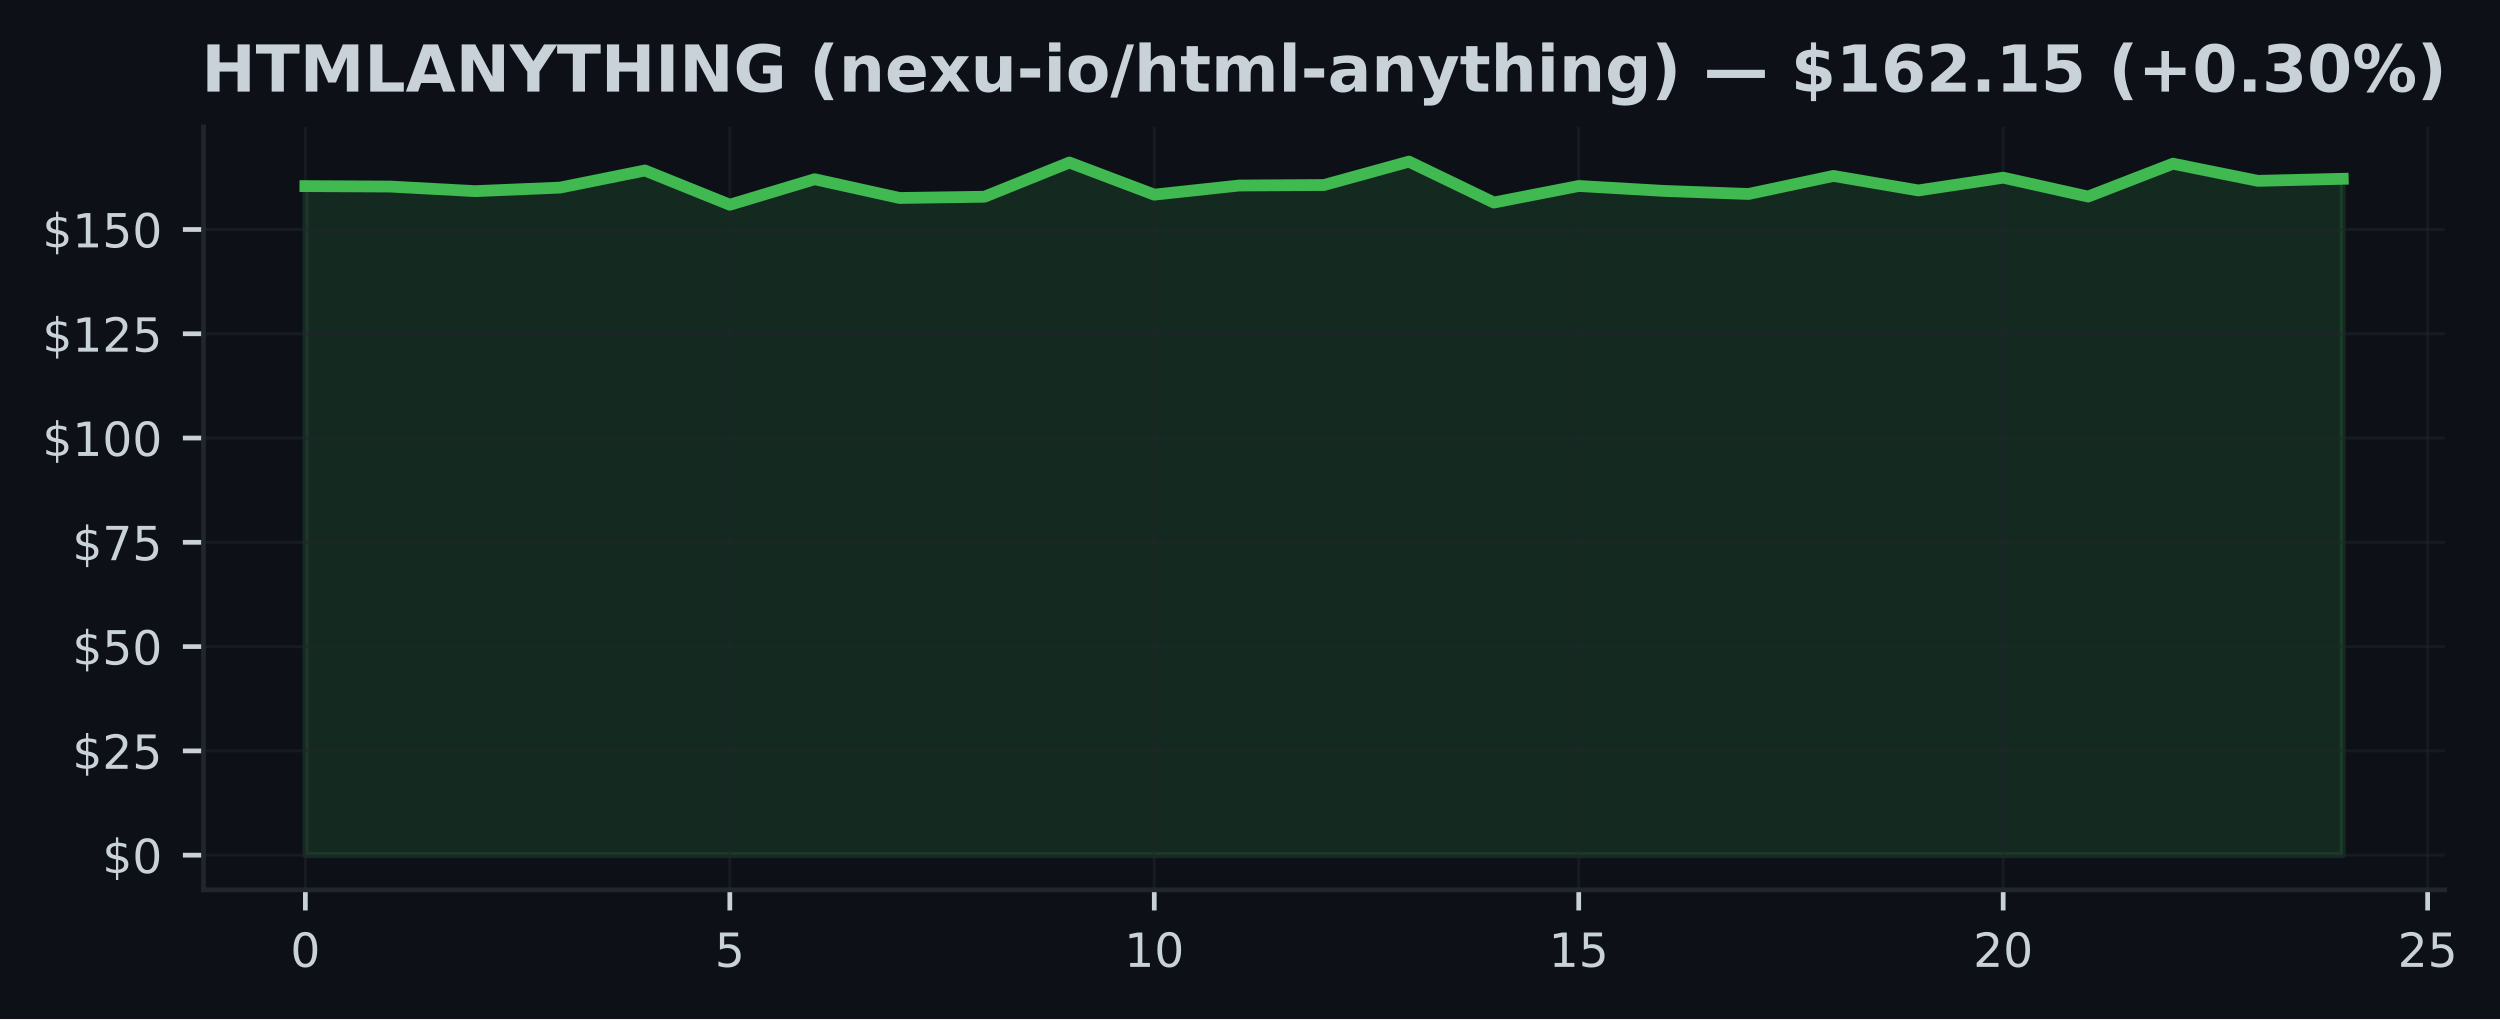
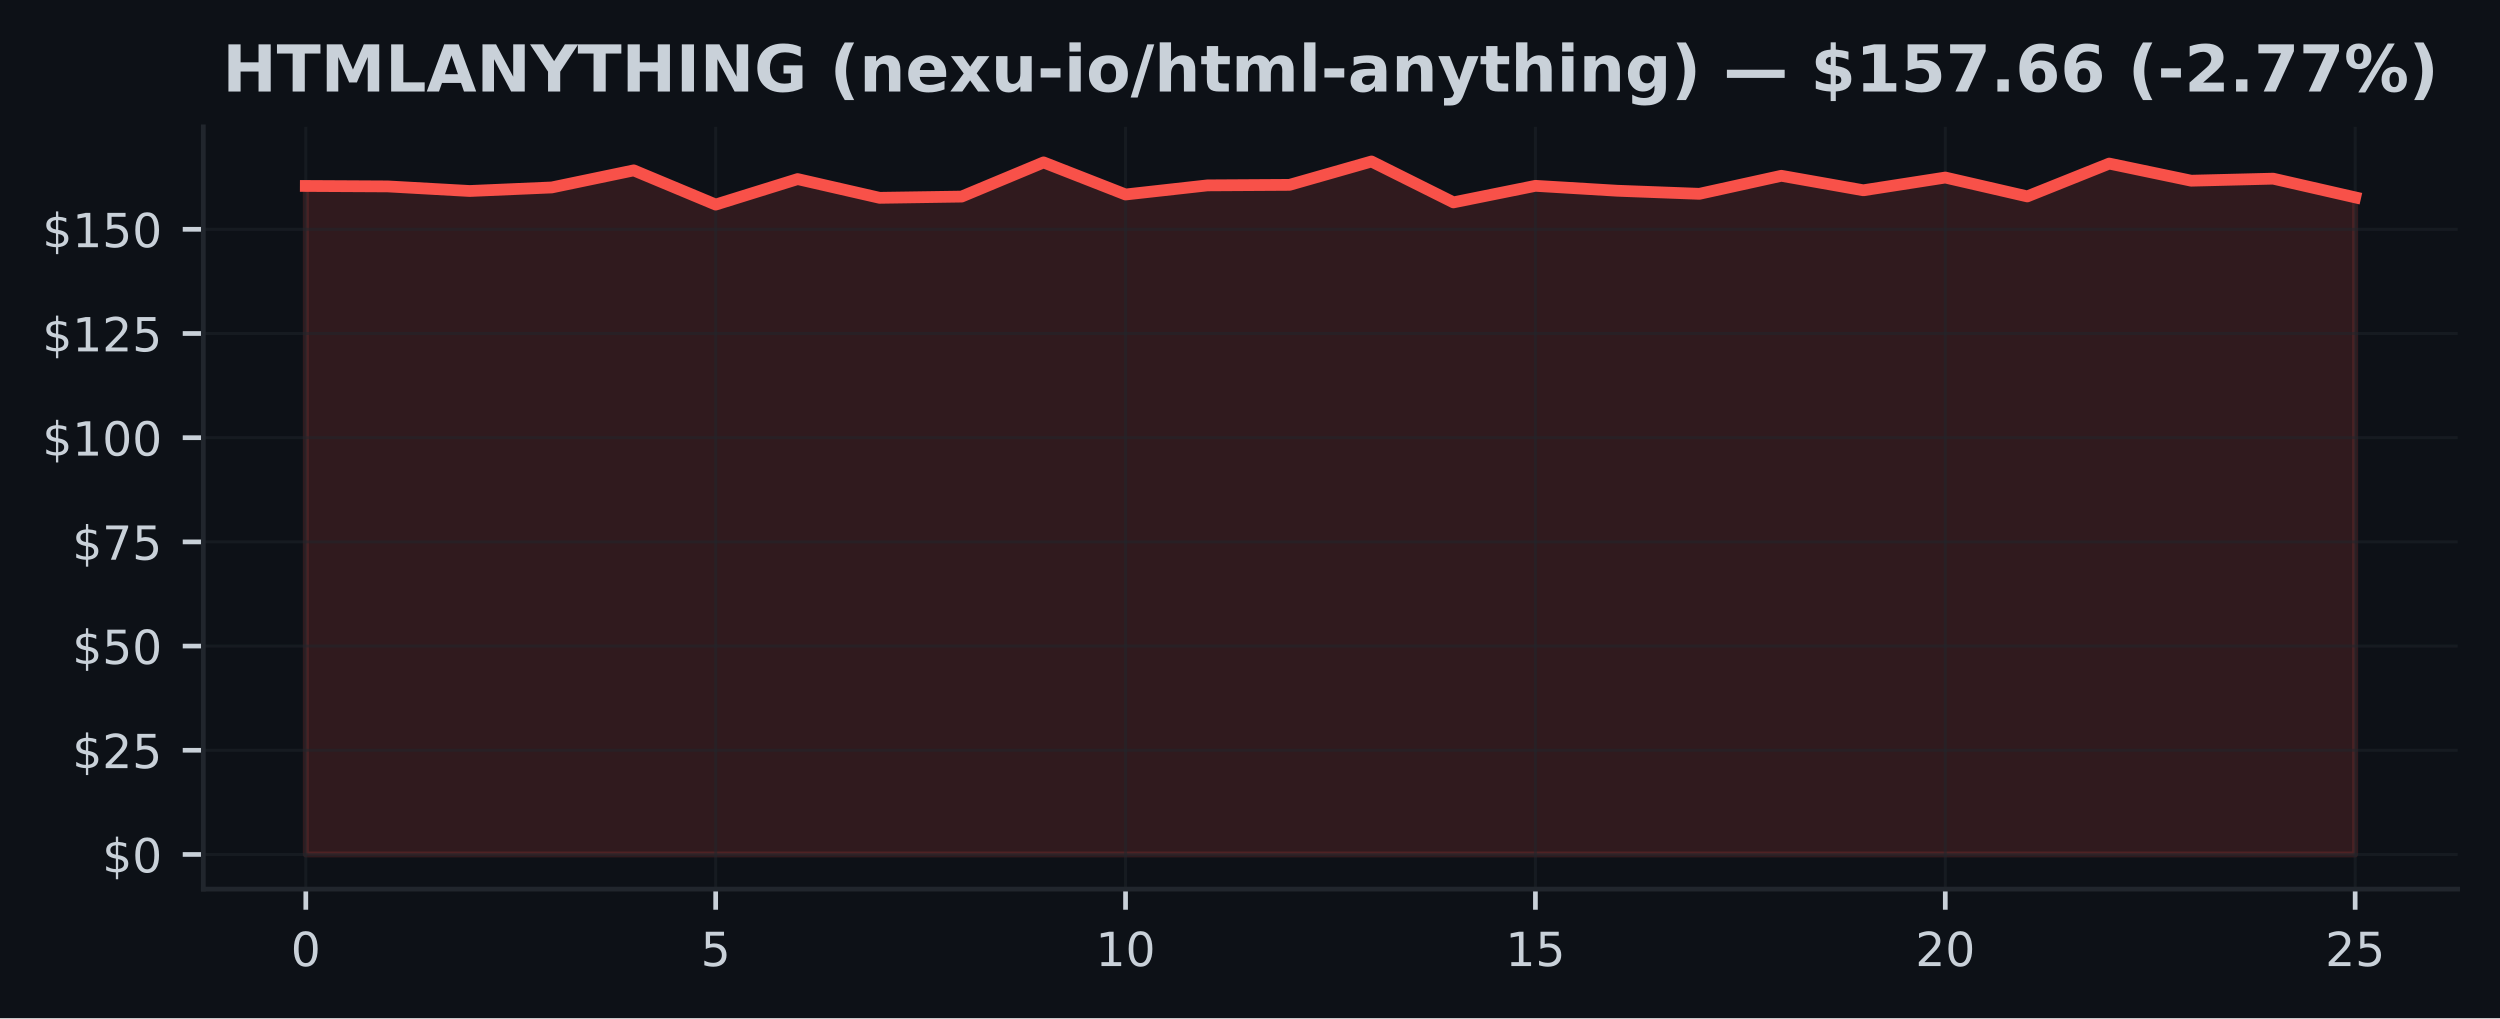
- <svg xmlns="http://www.w3.org/2000/svg" xmlns:xlink="http://www.w3.org/1999/xlink" width="424.568pt" height="173.061pt" viewBox="0 0 424.568 173.061" version="1.1">
+ <svg xmlns="http://www.w3.org/2000/svg" xmlns:xlink="http://www.w3.org/1999/xlink" width="424.91pt" height="173.061pt" viewBox="0 0 424.91 173.061" version="1.1">
  <defs>
    <style type="text/css">*{stroke-linejoin: round; stroke-linecap: butt}</style>
  </defs>
  <g id="figure_1">
    <g id="patch_1">
-       <path d="M 0 173.061  L 424.568 173.061  L 424.568 0  L 0 0  z " style="fill: #0d1117" />
+       <path d="M 0 173.061  L 424.91 173.061  L 424.91 0  L 0 0  z " style="fill: #0d1117" />
    </g>
    <g id="axes_1">
      <g id="patch_2">
-         <path d="M 34.56 151.118  L 415.161 151.118  L 415.161 21.558  L 34.56 21.558  z " style="fill: #0d1117" />
+         <path d="M 34.56 151.118  L 417.71 151.118  L 417.71 21.558  L 34.56 21.558  z " style="fill: #0d1117" />
      </g>
      <g id="FillBetweenPolyCollection_1">
        <defs>
-           <path id="mb3ce7f8aa2" d="M 51.86 -27.832  L 51.86 -141.455  L 66.277 -141.377  L 80.693 -140.598  L 95.11 -141.2  L 109.527 -144.105  L 123.944 -138.289  L 138.36 -142.624  L 152.777 -139.436  L 167.194 -139.649  L 181.611 -145.458  L 196.027 -140.003  L 210.444 -141.554  L 224.861 -141.639  L 239.277 -145.613  L 253.694 -138.664  L 268.111 -141.476  L 282.528 -140.641  L 296.944 -140.116  L 311.361 -143.184  L 325.778 -140.719  L 340.194 -142.886  L 354.611 -139.677  L 369.028 -145.259  L 383.445 -142.348  L 397.861 -142.695  L 397.861 -27.832  L 397.861 -27.832  L 383.445 -27.832  L 369.028 -27.832  L 354.611 -27.832  L 340.194 -27.832  L 325.778 -27.832  L 311.361 -27.832  L 296.944 -27.832  L 282.528 -27.832  L 268.111 -27.832  L 253.694 -27.832  L 239.277 -27.832  L 224.861 -27.832  L 210.444 -27.832  L 196.027 -27.832  L 181.611 -27.832  L 167.194 -27.832  L 152.777 -27.832  L 138.36 -27.832  L 123.944 -27.832  L 109.527 -27.832  L 95.11 -27.832  L 80.693 -27.832  L 66.277 -27.832  L 51.86 -27.832  z " style="stroke: #3fb950; stroke-opacity: 0.15" />
+           <path id="m42100cdff4" d="M 51.976 -27.832  L 51.976 -141.455  L 65.909 -141.377  L 79.841 -140.598  L 93.774 -141.2  L 107.707 -144.105  L 121.64 -138.289  L 135.572 -142.624  L 149.505 -139.436  L 163.438 -139.649  L 177.37 -145.458  L 191.303 -140.003  L 205.236 -141.554  L 219.169 -141.639  L 233.101 -145.613  L 247.034 -138.664  L 260.967 -141.476  L 274.9 -140.641  L 288.832 -140.116  L 302.765 -143.184  L 316.698 -140.719  L 330.63 -142.886  L 344.563 -139.677  L 358.496 -145.259  L 372.429 -142.348  L 386.361 -142.695  L 400.294 -139.514  L 400.294 -27.832  L 400.294 -27.832  L 386.361 -27.832  L 372.429 -27.832  L 358.496 -27.832  L 344.563 -27.832  L 330.63 -27.832  L 316.698 -27.832  L 302.765 -27.832  L 288.832 -27.832  L 274.9 -27.832  L 260.967 -27.832  L 247.034 -27.832  L 233.101 -27.832  L 219.169 -27.832  L 205.236 -27.832  L 191.303 -27.832  L 177.37 -27.832  L 163.438 -27.832  L 149.505 -27.832  L 135.572 -27.832  L 121.64 -27.832  L 107.707 -27.832  L 93.774 -27.832  L 79.841 -27.832  L 65.909 -27.832  L 51.976 -27.832  z " style="stroke: #f85149; stroke-opacity: 0.15" />
        </defs>
-         <g clip-path="url(#p62a046e82f)">
-           <use xlink:href="#mb3ce7f8aa2" x="0" y="173.061" style="fill: #3fb950; fill-opacity: 0.15; stroke: #3fb950; stroke-opacity: 0.15" />
+         <g clip-path="url(#p54bdb968b5)">
+           <use xlink:href="#m42100cdff4" x="0" y="173.061" style="fill: #f85149; fill-opacity: 0.15; stroke: #f85149; stroke-opacity: 0.15" />
        </g>
      </g>
      <g id="matplotlib.axis_1">
        <g id="xtick_1">
          <g id="line2d_1">
-             <path d="M 51.86 151.118  L 51.86 21.558  " clip-path="url(#p62a046e82f)" style="fill: none; stroke: #21262d; stroke-opacity: 0.5; stroke-width: 0.5; stroke-linecap: square" />
+             <path d="M 51.976 151.118  L 51.976 21.558  " clip-path="url(#p54bdb968b5)" style="fill: none; stroke: #21262d; stroke-opacity: 0.5; stroke-width: 0.5; stroke-linecap: square" />
          </g>
          <g id="line2d_2">
            <defs>
-               <path id="me52a693a7f" d="M 0 0  L 0 3.5  " style="stroke: #c9d1d9; stroke-width: 0.8" />
+               <path id="m7358eb112d" d="M 0 0  L 0 3.5  " style="stroke: #c9d1d9; stroke-width: 0.8" />
            </defs>
            <g>
-               <use xlink:href="#me52a693a7f" x="51.86" y="151.118" style="fill: #c9d1d9; stroke: #c9d1d9; stroke-width: 0.8" />
+               <use xlink:href="#m7358eb112d" x="51.976" y="151.118" style="fill: #c9d1d9; stroke: #c9d1d9; stroke-width: 0.8" />
            </g>
          </g>
          <g id="text_1">
-             <g style="fill: #c9d1d9" transform="translate(49.31506 164.197) scale(0.08 -0.08)">
+             <g style="fill: #c9d1d9" transform="translate(49.43091 164.197) scale(0.08 -0.08)">
              <defs>
                <path id="DejaVuSans-30" d="M 2034 4250  Q 1547 4250 1301 3770  Q 1056 3291 1056 2328  Q 1056 1369 1301 889  Q 1547 409 2034 409  Q 2525 409 2770 889  Q 3016 1369 3016 2328  Q 3016 3291 2770 3770  Q 2525 4250 2034 4250  z M 2034 4750  Q 2819 4750 3233 4129  Q 3647 3509 3647 2328  Q 3647 1150 3233 529  Q 2819 -91 2034 -91  Q 1250 -91 836 529  Q 422 1150 422 2328  Q 422 3509 836 4129  Q 1250 4750 2034 4750  z " transform="scale(0.015625)" />
              </defs>
              <use xlink:href="#DejaVuSans-30" />
            </g>
          </g>
        </g>
        <g id="xtick_2">
          <g id="line2d_3">
-             <path d="M 123.944 151.118  L 123.944 21.558  " clip-path="url(#p62a046e82f)" style="fill: none; stroke: #21262d; stroke-opacity: 0.5; stroke-width: 0.5; stroke-linecap: square" />
+             <path d="M 121.64 151.118  L 121.64 21.558  " clip-path="url(#p54bdb968b5)" style="fill: none; stroke: #21262d; stroke-opacity: 0.5; stroke-width: 0.5; stroke-linecap: square" />
          </g>
          <g id="line2d_4">
            <g>
-               <use xlink:href="#me52a693a7f" x="123.944" y="151.118" style="fill: #c9d1d9; stroke: #c9d1d9; stroke-width: 0.8" />
+               <use xlink:href="#m7358eb112d" x="121.64" y="151.118" style="fill: #c9d1d9; stroke: #c9d1d9; stroke-width: 0.8" />
            </g>
          </g>
          <g id="text_2">
-             <g style="fill: #c9d1d9" transform="translate(121.3987 164.197) scale(0.08 -0.08)">
+             <g style="fill: #c9d1d9" transform="translate(119.0945 164.197) scale(0.08 -0.08)">
              <defs>
                <path id="DejaVuSans-35" d="M 691 4666  L 3169 4666  L 3169 4134  L 1269 4134  L 1269 2991  Q 1406 3038 1543 3061  Q 1681 3084 1819 3084  Q 2600 3084 3056 2656  Q 3513 2228 3513 1497  Q 3513 744 3044 326  Q 2575 -91 1722 -91  Q 1428 -91 1123 -41  Q 819 9 494 109  L 494 744  Q 775 591 1075 516  Q 1375 441 1709 441  Q 2250 441 2565 725  Q 2881 1009 2881 1497  Q 2881 1984 2565 2268  Q 2250 2553 1709 2553  Q 1456 2553 1204 2497  Q 953 2441 691 2322  L 691 4666  z " transform="scale(0.015625)" />
              </defs>
              <use xlink:href="#DejaVuSans-35" />
            </g>
          </g>
        </g>
        <g id="xtick_3">
          <g id="line2d_5">
-             <path d="M 196.027 151.118  L 196.027 21.558  " clip-path="url(#p62a046e82f)" style="fill: none; stroke: #21262d; stroke-opacity: 0.5; stroke-width: 0.5; stroke-linecap: square" />
+             <path d="M 191.303 151.118  L 191.303 21.558  " clip-path="url(#p54bdb968b5)" style="fill: none; stroke: #21262d; stroke-opacity: 0.5; stroke-width: 0.5; stroke-linecap: square" />
          </g>
          <g id="line2d_6">
            <g>
-               <use xlink:href="#me52a693a7f" x="196.027" y="151.118" style="fill: #c9d1d9; stroke: #c9d1d9; stroke-width: 0.8" />
+               <use xlink:href="#m7358eb112d" x="191.303" y="151.118" style="fill: #c9d1d9; stroke: #c9d1d9; stroke-width: 0.8" />
            </g>
          </g>
          <g id="text_3">
-             <g style="fill: #c9d1d9" transform="translate(190.9372 164.197) scale(0.08 -0.08)">
+             <g style="fill: #c9d1d9" transform="translate(186.2132 164.197) scale(0.08 -0.08)">
              <defs>
                <path id="DejaVuSans-31" d="M 794 531  L 1825 531  L 1825 4091  L 703 3866  L 703 4441  L 1819 4666  L 2450 4666  L 2450 531  L 3481 531  L 3481 0  L 794 0  L 794 531  z " transform="scale(0.015625)" />
              </defs>
              <use xlink:href="#DejaVuSans-31" />
              <use xlink:href="#DejaVuSans-30" transform="translate(63.62305 0)" />
            </g>
          </g>
        </g>
        <g id="xtick_4">
          <g id="line2d_7">
-             <path d="M 268.111 151.118  L 268.111 21.558  " clip-path="url(#p62a046e82f)" style="fill: none; stroke: #21262d; stroke-opacity: 0.5; stroke-width: 0.5; stroke-linecap: square" />
+             <path d="M 260.967 151.118  L 260.967 21.558  " clip-path="url(#p54bdb968b5)" style="fill: none; stroke: #21262d; stroke-opacity: 0.5; stroke-width: 0.5; stroke-linecap: square" />
          </g>
          <g id="line2d_8">
            <g>
-               <use xlink:href="#me52a693a7f" x="268.111" y="151.118" style="fill: #c9d1d9; stroke: #c9d1d9; stroke-width: 0.8" />
+               <use xlink:href="#m7358eb112d" x="260.967" y="151.118" style="fill: #c9d1d9; stroke: #c9d1d9; stroke-width: 0.8" />
            </g>
          </g>
          <g id="text_4">
-             <g style="fill: #c9d1d9" transform="translate(263.0208 164.197) scale(0.08 -0.08)">
+             <g style="fill: #c9d1d9" transform="translate(255.8768 164.197) scale(0.08 -0.08)">
              <use xlink:href="#DejaVuSans-31" />
              <use xlink:href="#DejaVuSans-35" transform="translate(63.62305 0)" />
            </g>
          </g>
        </g>
        <g id="xtick_5">
          <g id="line2d_9">
-             <path d="M 340.194 151.118  L 340.194 21.558  " clip-path="url(#p62a046e82f)" style="fill: none; stroke: #21262d; stroke-opacity: 0.5; stroke-width: 0.5; stroke-linecap: square" />
+             <path d="M 330.63 151.118  L 330.63 21.558  " clip-path="url(#p54bdb968b5)" style="fill: none; stroke: #21262d; stroke-opacity: 0.5; stroke-width: 0.5; stroke-linecap: square" />
          </g>
          <g id="line2d_10">
            <g>
-               <use xlink:href="#me52a693a7f" x="340.194" y="151.118" style="fill: #c9d1d9; stroke: #c9d1d9; stroke-width: 0.8" />
+               <use xlink:href="#m7358eb112d" x="330.63" y="151.118" style="fill: #c9d1d9; stroke: #c9d1d9; stroke-width: 0.8" />
            </g>
          </g>
          <g id="text_5">
-             <g style="fill: #c9d1d9" transform="translate(335.1044 164.197) scale(0.08 -0.08)">
+             <g style="fill: #c9d1d9" transform="translate(325.5405 164.197) scale(0.08 -0.08)">
              <defs>
                <path id="DejaVuSans-32" d="M 1228 531  L 3431 531  L 3431 0  L 469 0  L 469 531  Q 828 903 1448 1529  Q 2069 2156 2228 2338  Q 2531 2678 2651 2914  Q 2772 3150 2772 3378  Q 2772 3750 2511 3984  Q 2250 4219 1831 4219  Q 1534 4219 1204 4116  Q 875 4013 500 3803  L 500 4441  Q 881 4594 1212 4672  Q 1544 4750 1819 4750  Q 2544 4750 2975 4387  Q 3406 4025 3406 3419  Q 3406 3131 3298 2873  Q 3191 2616 2906 2266  Q 2828 2175 2409 1742  Q 1991 1309 1228 531  z " transform="scale(0.015625)" />
              </defs>
              <use xlink:href="#DejaVuSans-32" />
              <use xlink:href="#DejaVuSans-30" transform="translate(63.62305 0)" />
            </g>
          </g>
        </g>
        <g id="xtick_6">
          <g id="line2d_11">
-             <path d="M 412.278 151.118  L 412.278 21.558  " clip-path="url(#p62a046e82f)" style="fill: none; stroke: #21262d; stroke-opacity: 0.5; stroke-width: 0.5; stroke-linecap: square" />
+             <path d="M 400.294 151.118  L 400.294 21.558  " clip-path="url(#p54bdb968b5)" style="fill: none; stroke: #21262d; stroke-opacity: 0.5; stroke-width: 0.5; stroke-linecap: square" />
          </g>
          <g id="line2d_12">
            <g>
-               <use xlink:href="#me52a693a7f" x="412.278" y="151.118" style="fill: #c9d1d9; stroke: #c9d1d9; stroke-width: 0.8" />
+               <use xlink:href="#m7358eb112d" x="400.294" y="151.118" style="fill: #c9d1d9; stroke: #c9d1d9; stroke-width: 0.8" />
            </g>
          </g>
          <g id="text_6">
-             <g style="fill: #c9d1d9" transform="translate(407.188 164.197) scale(0.08 -0.08)">
+             <g style="fill: #c9d1d9" transform="translate(395.2041 164.197) scale(0.08 -0.08)">
              <use xlink:href="#DejaVuSans-32" />
              <use xlink:href="#DejaVuSans-35" transform="translate(63.62305 0)" />
            </g>
          </g>
        </g>
      </g>
      <g id="matplotlib.axis_2">
        <g id="ytick_1">
          <g id="line2d_13">
-             <path d="M 34.56 145.229  L 415.161 145.229  " clip-path="url(#p62a046e82f)" style="fill: none; stroke: #21262d; stroke-opacity: 0.5; stroke-width: 0.5; stroke-linecap: square" />
+             <path d="M 34.56 145.229  L 417.71 145.229  " clip-path="url(#p54bdb968b5)" style="fill: none; stroke: #21262d; stroke-opacity: 0.5; stroke-width: 0.5; stroke-linecap: square" />
          </g>
          <g id="line2d_14">
            <defs>
-               <path id="m532ed3ae4a" d="M 0 0  L -3.5 0  " style="stroke: #c9d1d9; stroke-width: 0.8" />
+               <path id="m366f9ba211" d="M 0 0  L -3.5 0  " style="stroke: #c9d1d9; stroke-width: 0.8" />
            </defs>
            <g>
-               <use xlink:href="#m532ed3ae4a" x="34.56" y="145.229" style="fill: #c9d1d9; stroke: #c9d1d9; stroke-width: 0.8" />
+               <use xlink:href="#m366f9ba211" x="34.56" y="145.229" style="fill: #c9d1d9; stroke: #c9d1d9; stroke-width: 0.8" />
            </g>
          </g>
          <g id="text_7">
            <g style="fill: #c9d1d9" transform="translate(17.38 148.2686) scale(0.08 -0.08)">
              <defs>
                <path id="DejaVuSans-24" d="M 2163 -941  L 1850 -941  L 1847 0  Q 1519 6 1191 76  Q 863 147 531 288  L 531 850  Q 850 650 1176 548  Q 1503 447 1850 444  L 1850 1869  Q 1159 1981 845 2250  Q 531 2519 531 2988  Q 531 3497 872 3790  Q 1213 4084 1850 4128  L 1850 4863  L 2163 4863  L 2163 4138  Q 2453 4125 2725 4076  Q 2997 4028 3256 3944  L 3256 3397  Q 2997 3528 2723 3600  Q 2450 3672 2163 3684  L 2163 2350  Q 2872 2241 3206 1959  Q 3541 1678 3541 1191  Q 3541 663 3186 358  Q 2831 53 2163 6  L 2163 -941  z M 1850 2406  L 1850 3688  Q 1488 3647 1297 3481  Q 1106 3316 1106 3041  Q 1106 2772 1282 2622  Q 1459 2472 1850 2406  z M 2163 1806  L 2163 453  Q 2559 506 2761 678  Q 2963 850 2963 1131  Q 2963 1406 2770 1568  Q 2578 1731 2163 1806  z " transform="scale(0.015625)" />
              </defs>
              <use xlink:href="#DejaVuSans-24" />
              <use xlink:href="#DejaVuSans-30" transform="translate(63.62305 0)" />
            </g>
          </g>
        </g>
        <g id="ytick_2">
          <g id="line2d_15">
-             <path d="M 34.56 127.52  L 415.161 127.52  " clip-path="url(#p62a046e82f)" style="fill: none; stroke: #21262d; stroke-opacity: 0.5; stroke-width: 0.5; stroke-linecap: square" />
+             <path d="M 34.56 127.52  L 417.71 127.52  " clip-path="url(#p54bdb968b5)" style="fill: none; stroke: #21262d; stroke-opacity: 0.5; stroke-width: 0.5; stroke-linecap: square" />
          </g>
          <g id="line2d_16">
            <g>
-               <use xlink:href="#m532ed3ae4a" x="34.56" y="127.52" style="fill: #c9d1d9; stroke: #c9d1d9; stroke-width: 0.8" />
+               <use xlink:href="#m366f9ba211" x="34.56" y="127.52" style="fill: #c9d1d9; stroke: #c9d1d9; stroke-width: 0.8" />
            </g>
          </g>
          <g id="text_8">
            <g style="fill: #c9d1d9" transform="translate(12.29 130.5591) scale(0.08 -0.08)">
              <use xlink:href="#DejaVuSans-24" />
              <use xlink:href="#DejaVuSans-32" transform="translate(63.62305 0)" />
              <use xlink:href="#DejaVuSans-35" transform="translate(127.2461 0)" />
            </g>
          </g>
        </g>
        <g id="ytick_3">
          <g id="line2d_17">
-             <path d="M 34.56 109.81  L 415.161 109.81  " clip-path="url(#p62a046e82f)" style="fill: none; stroke: #21262d; stroke-opacity: 0.5; stroke-width: 0.5; stroke-linecap: square" />
+             <path d="M 34.56 109.81  L 417.71 109.81  " clip-path="url(#p54bdb968b5)" style="fill: none; stroke: #21262d; stroke-opacity: 0.5; stroke-width: 0.5; stroke-linecap: square" />
          </g>
          <g id="line2d_18">
            <g>
-               <use xlink:href="#m532ed3ae4a" x="34.56" y="109.81" style="fill: #c9d1d9; stroke: #c9d1d9; stroke-width: 0.8" />
+               <use xlink:href="#m366f9ba211" x="34.56" y="109.81" style="fill: #c9d1d9; stroke: #c9d1d9; stroke-width: 0.8" />
            </g>
          </g>
          <g id="text_9">
            <g style="fill: #c9d1d9" transform="translate(12.29 112.8497) scale(0.08 -0.08)">
              <use xlink:href="#DejaVuSans-24" />
              <use xlink:href="#DejaVuSans-35" transform="translate(63.62305 0)" />
              <use xlink:href="#DejaVuSans-30" transform="translate(127.2461 0)" />
            </g>
          </g>
        </g>
        <g id="ytick_4">
          <g id="line2d_19">
-             <path d="M 34.56 92.101  L 415.161 92.101  " clip-path="url(#p62a046e82f)" style="fill: none; stroke: #21262d; stroke-opacity: 0.5; stroke-width: 0.5; stroke-linecap: square" />
+             <path d="M 34.56 92.101  L 417.71 92.101  " clip-path="url(#p54bdb968b5)" style="fill: none; stroke: #21262d; stroke-opacity: 0.5; stroke-width: 0.5; stroke-linecap: square" />
          </g>
          <g id="line2d_20">
            <g>
-               <use xlink:href="#m532ed3ae4a" x="34.56" y="92.101" style="fill: #c9d1d9; stroke: #c9d1d9; stroke-width: 0.8" />
+               <use xlink:href="#m366f9ba211" x="34.56" y="92.101" style="fill: #c9d1d9; stroke: #c9d1d9; stroke-width: 0.8" />
            </g>
          </g>
          <g id="text_10">
            <g style="fill: #c9d1d9" transform="translate(12.29 95.1403) scale(0.08 -0.08)">
              <defs>
                <path id="DejaVuSans-37" d="M 525 4666  L 3525 4666  L 3525 4397  L 1831 0  L 1172 0  L 2766 4134  L 525 4134  L 525 4666  z " transform="scale(0.015625)" />
              </defs>
              <use xlink:href="#DejaVuSans-24" />
              <use xlink:href="#DejaVuSans-37" transform="translate(63.62305 0)" />
              <use xlink:href="#DejaVuSans-35" transform="translate(127.2461 0)" />
            </g>
          </g>
        </g>
        <g id="ytick_5">
          <g id="line2d_21">
-             <path d="M 34.56 74.392  L 415.161 74.392  " clip-path="url(#p62a046e82f)" style="fill: none; stroke: #21262d; stroke-opacity: 0.5; stroke-width: 0.5; stroke-linecap: square" />
+             <path d="M 34.56 74.392  L 417.71 74.392  " clip-path="url(#p54bdb968b5)" style="fill: none; stroke: #21262d; stroke-opacity: 0.5; stroke-width: 0.5; stroke-linecap: square" />
          </g>
          <g id="line2d_22">
            <g>
-               <use xlink:href="#m532ed3ae4a" x="34.56" y="74.392" style="fill: #c9d1d9; stroke: #c9d1d9; stroke-width: 0.8" />
+               <use xlink:href="#m366f9ba211" x="34.56" y="74.392" style="fill: #c9d1d9; stroke: #c9d1d9; stroke-width: 0.8" />
            </g>
          </g>
          <g id="text_11">
            <g style="fill: #c9d1d9" transform="translate(7.2 77.43088) scale(0.08 -0.08)">
              <use xlink:href="#DejaVuSans-24" />
              <use xlink:href="#DejaVuSans-31" transform="translate(63.62305 0)" />
              <use xlink:href="#DejaVuSans-30" transform="translate(127.2461 0)" />
              <use xlink:href="#DejaVuSans-30" transform="translate(190.8691 0)" />
            </g>
          </g>
        </g>
        <g id="ytick_6">
          <g id="line2d_23">
-             <path d="M 34.56 56.682  L 415.161 56.682  " clip-path="url(#p62a046e82f)" style="fill: none; stroke: #21262d; stroke-opacity: 0.5; stroke-width: 0.5; stroke-linecap: square" />
+             <path d="M 34.56 56.682  L 417.71 56.682  " clip-path="url(#p54bdb968b5)" style="fill: none; stroke: #21262d; stroke-opacity: 0.5; stroke-width: 0.5; stroke-linecap: square" />
          </g>
          <g id="line2d_24">
            <g>
-               <use xlink:href="#m532ed3ae4a" x="34.56" y="56.682" style="fill: #c9d1d9; stroke: #c9d1d9; stroke-width: 0.8" />
+               <use xlink:href="#m366f9ba211" x="34.56" y="56.682" style="fill: #c9d1d9; stroke: #c9d1d9; stroke-width: 0.8" />
            </g>
          </g>
          <g id="text_12">
            <g style="fill: #c9d1d9" transform="translate(7.2 59.72146) scale(0.08 -0.08)">
              <use xlink:href="#DejaVuSans-24" />
              <use xlink:href="#DejaVuSans-31" transform="translate(63.62305 0)" />
              <use xlink:href="#DejaVuSans-32" transform="translate(127.2461 0)" />
              <use xlink:href="#DejaVuSans-35" transform="translate(190.8691 0)" />
            </g>
          </g>
        </g>
        <g id="ytick_7">
          <g id="line2d_25">
-             <path d="M 34.56 38.973  L 415.161 38.973  " clip-path="url(#p62a046e82f)" style="fill: none; stroke: #21262d; stroke-opacity: 0.5; stroke-width: 0.5; stroke-linecap: square" />
+             <path d="M 34.56 38.973  L 417.71 38.973  " clip-path="url(#p54bdb968b5)" style="fill: none; stroke: #21262d; stroke-opacity: 0.5; stroke-width: 0.5; stroke-linecap: square" />
          </g>
          <g id="line2d_26">
            <g>
-               <use xlink:href="#m532ed3ae4a" x="34.56" y="38.973" style="fill: #c9d1d9; stroke: #c9d1d9; stroke-width: 0.8" />
+               <use xlink:href="#m366f9ba211" x="34.56" y="38.973" style="fill: #c9d1d9; stroke: #c9d1d9; stroke-width: 0.8" />
            </g>
          </g>
          <g id="text_13">
            <g style="fill: #c9d1d9" transform="translate(7.2 42.01204) scale(0.08 -0.08)">
              <use xlink:href="#DejaVuSans-24" />
              <use xlink:href="#DejaVuSans-31" transform="translate(63.62305 0)" />
              <use xlink:href="#DejaVuSans-35" transform="translate(127.2461 0)" />
              <use xlink:href="#DejaVuSans-30" transform="translate(190.8691 0)" />
            </g>
          </g>
        </g>
      </g>
      <g id="line2d_27">
-         <path d="M 51.86 31.606  L 66.277 31.683  L 80.693 32.463  L 95.11 31.861  L 109.527 28.956  L 123.944 34.772  L 138.36 30.437  L 152.777 33.624  L 167.194 33.412  L 181.611 27.603  L 196.027 33.058  L 210.444 31.506  L 224.861 31.421  L 239.277 27.447  L 253.694 34.397  L 268.111 31.584  L 282.528 32.42  L 296.944 32.944  L 311.361 29.877  L 325.778 32.342  L 340.194 30.175  L 354.611 33.384  L 369.028 27.802  L 383.445 30.713  L 397.861 30.366  " clip-path="url(#p62a046e82f)" style="fill: none; stroke: #3fb950; stroke-width: 2; stroke-linecap: square" />
+         <path d="M 51.976 31.606  L 65.909 31.683  L 79.841 32.463  L 93.774 31.861  L 107.707 28.956  L 121.64 34.772  L 135.572 30.437  L 149.505 33.624  L 163.438 33.412  L 177.37 27.603  L 191.303 33.058  L 205.236 31.506  L 219.169 31.421  L 233.101 27.447  L 247.034 34.397  L 260.967 31.584  L 274.9 32.42  L 288.832 32.944  L 302.765 29.877  L 316.698 32.342  L 330.63 30.175  L 344.563 33.384  L 358.496 27.802  L 372.429 30.713  L 386.361 30.366  L 400.294 33.546  " clip-path="url(#p54bdb968b5)" style="fill: none; stroke: #f85149; stroke-width: 2; stroke-linecap: square" />
      </g>
      <g id="patch_3">
        <path d="M 34.56 151.118  L 34.56 21.558  " style="fill: none; stroke: #21262d; stroke-width: 0.8; stroke-linejoin: miter; stroke-linecap: square" />
      </g>
      <g id="patch_4">
-         <path d="M 34.56 151.118  L 415.161 151.118  " style="fill: none; stroke: #21262d; stroke-width: 0.8; stroke-linejoin: miter; stroke-linecap: square" />
+         <path d="M 34.56 151.118  L 417.71 151.118  " style="fill: none; stroke: #21262d; stroke-width: 0.8; stroke-linejoin: miter; stroke-linecap: square" />
      </g>
      <g id="text_14">
-         <g style="fill: #c9d1d9" transform="translate(34.21349 15.55828) scale(0.11 -0.11)">
+         <g style="fill: #c9d1d9" transform="translate(37.81414 15.55828) scale(0.11 -0.11)">
          <defs>
            <path id="DejaVuSans-Bold-48" d="M 588 4666  L 1791 4666  L 1791 2888  L 3566 2888  L 3566 4666  L 4769 4666  L 4769 0  L 3566 0  L 3566 1978  L 1791 1978  L 1791 0  L 588 0  L 588 4666  z " transform="scale(0.015625)" />
            <path id="DejaVuSans-Bold-54" d="M 31 4666  L 4331 4666  L 4331 3756  L 2784 3756  L 2784 0  L 1581 0  L 1581 3756  L 31 3756  L 31 4666  z " transform="scale(0.015625)" />
            <path id="DejaVuSans-Bold-4d" d="M 588 4666  L 2119 4666  L 3181 2169  L 4250 4666  L 5778 4666  L 5778 0  L 4641 0  L 4641 3413  L 3566 897  L 2803 897  L 1728 3413  L 1728 0  L 588 0  L 588 4666  z " transform="scale(0.015625)" />
            <path id="DejaVuSans-Bold-4c" d="M 588 4666  L 1791 4666  L 1791 909  L 3903 909  L 3903 0  L 588 0  L 588 4666  z " transform="scale(0.015625)" />
            <path id="DejaVuSans-Bold-41" d="M 3419 850  L 1538 850  L 1241 0  L 31 0  L 1759 4666  L 3194 4666  L 4922 0  L 3713 0  L 3419 850  z M 1838 1716  L 3116 1716  L 2478 3572  L 1838 1716  z " transform="scale(0.015625)" />
            <path id="DejaVuSans-Bold-4e" d="M 588 4666  L 1931 4666  L 3628 1466  L 3628 4666  L 4769 4666  L 4769 0  L 3425 0  L 1728 3200  L 1728 0  L 588 0  L 588 4666  z " transform="scale(0.015625)" />
            <path id="DejaVuSans-Bold-59" d="M -63 4666  L 1253 4666  L 2316 3003  L 3378 4666  L 4697 4666  L 2919 1966  L 2919 0  L 1716 0  L 1716 1966  L -63 4666  z " transform="scale(0.015625)" />
            <path id="DejaVuSans-Bold-49" d="M 588 4666  L 1791 4666  L 1791 0  L 588 0  L 588 4666  z " transform="scale(0.015625)" />
            <path id="DejaVuSans-Bold-47" d="M 4781 347  Q 4331 128 3847 18  Q 3363 -91 2847 -91  Q 1681 -91 1000 561  Q 319 1213 319 2328  Q 319 3456 1012 4103  Q 1706 4750 2913 4750  Q 3378 4750 3804 4662  Q 4231 4575 4609 4403  L 4609 3438  Q 4219 3659 3833 3768  Q 3447 3878 3059 3878  Q 2341 3878 1952 3476  Q 1563 3075 1563 2328  Q 1563 1588 1938 1184  Q 2313 781 3003 781  Q 3191 781 3352 804  Q 3513 828 3641 878  L 3641 1784  L 2906 1784  L 2906 2591  L 4781 2591  L 4781 347  z " transform="scale(0.015625)" />
            <path id="DejaVuSans-Bold-20" transform="scale(0.015625)" />
            <path id="DejaVuSans-Bold-28" d="M 2413 -844  L 1484 -844  Q 1006 -72 778 623  Q 550 1319 550 2003  Q 550 2688 779 3389  Q 1009 4091 1484 4856  L 2413 4856  Q 2013 4116 1813 3408  Q 1613 2700 1613 2009  Q 1613 1319 1811 609  Q 2009 -100 2413 -844  z " transform="scale(0.015625)" />
            <path id="DejaVuSans-Bold-6e" d="M 4056 2131  L 4056 0  L 2931 0  L 2931 347  L 2931 1631  Q 2931 2084 2911 2256  Q 2891 2428 2841 2509  Q 2775 2619 2662 2680  Q 2550 2741 2406 2741  Q 2056 2741 1856 2470  Q 1656 2200 1656 1722  L 1656 0  L 538 0  L 538 3500  L 1656 3500  L 1656 2988  Q 1909 3294 2193 3439  Q 2478 3584 2822 3584  Q 3428 3584 3742 3212  Q 4056 2841 4056 2131  z " transform="scale(0.015625)" />
            <path id="DejaVuSans-Bold-65" d="M 4031 1759  L 4031 1441  L 1416 1441  Q 1456 1047 1700 850  Q 1944 653 2381 653  Q 2734 653 3104 758  Q 3475 863 3866 1075  L 3866 213  Q 3469 63 3072 -14  Q 2675 -91 2278 -91  Q 1328 -91 801 392  Q 275 875 275 1747  Q 275 2603 792 3093  Q 1309 3584 2216 3584  Q 3041 3584 3536 3087  Q 4031 2591 4031 1759  z M 2881 2131  Q 2881 2450 2695 2645  Q 2509 2841 2209 2841  Q 1884 2841 1681 2658  Q 1478 2475 1428 2131  L 2881 2131  z " transform="scale(0.015625)" />
            <path id="DejaVuSans-Bold-78" d="M 1422 1791  L 159 3500  L 1344 3500  L 2059 2463  L 2784 3500  L 3969 3500  L 2706 1797  L 4031 0  L 2847 0  L 2059 1106  L 1281 0  L 97 0  L 1422 1791  z " transform="scale(0.015625)" />
            <path id="DejaVuSans-Bold-75" d="M 500 1363  L 500 3500  L 1625 3500  L 1625 3150  Q 1625 2866 1622 2436  Q 1619 2006 1619 1863  Q 1619 1441 1641 1255  Q 1663 1069 1716 984  Q 1784 875 1895 815  Q 2006 756 2150 756  Q 2500 756 2700 1025  Q 2900 1294 2900 1772  L 2900 3500  L 4019 3500  L 4019 0  L 2900 0  L 2900 506  Q 2647 200 2364 54  Q 2081 -91 1741 -91  Q 1134 -91 817 281  Q 500 653 500 1363  z " transform="scale(0.015625)" />
            <path id="DejaVuSans-Bold-2d" d="M 347 2297  L 2309 2297  L 2309 1388  L 347 1388  L 347 2297  z " transform="scale(0.015625)" />
            <path id="DejaVuSans-Bold-69" d="M 538 3500  L 1656 3500  L 1656 0  L 538 0  L 538 3500  z M 538 4863  L 1656 4863  L 1656 3950  L 538 3950  L 538 4863  z " transform="scale(0.015625)" />
            <path id="DejaVuSans-Bold-6f" d="M 2203 2784  Q 1831 2784 1636 2517  Q 1441 2250 1441 1747  Q 1441 1244 1636 976  Q 1831 709 2203 709  Q 2569 709 2762 976  Q 2956 1244 2956 1747  Q 2956 2250 2762 2517  Q 2569 2784 2203 2784  z M 2203 3584  Q 3106 3584 3614 3096  Q 4122 2609 4122 1747  Q 4122 884 3614 396  Q 3106 -91 2203 -91  Q 1297 -91 786 396  Q 275 884 275 1747  Q 275 2609 786 3096  Q 1297 3584 2203 3584  z " transform="scale(0.015625)" />
            <path id="DejaVuSans-Bold-2f" d="M 1644 4666  L 2338 4666  L 691 -594  L 0 -594  L 1644 4666  z " transform="scale(0.015625)" />
            <path id="DejaVuSans-Bold-68" d="M 4056 2131  L 4056 0  L 2931 0  L 2931 347  L 2931 1625  Q 2931 2084 2911 2256  Q 2891 2428 2841 2509  Q 2775 2619 2662 2680  Q 2550 2741 2406 2741  Q 2056 2741 1856 2470  Q 1656 2200 1656 1722  L 1656 0  L 538 0  L 538 4863  L 1656 4863  L 1656 2988  Q 1909 3294 2193 3439  Q 2478 3584 2822 3584  Q 3428 3584 3742 3212  Q 4056 2841 4056 2131  z " transform="scale(0.015625)" />
            <path id="DejaVuSans-Bold-74" d="M 1759 4494  L 1759 3500  L 2913 3500  L 2913 2700  L 1759 2700  L 1759 1216  Q 1759 972 1856 886  Q 1953 800 2241 800  L 2816 800  L 2816 0  L 1856 0  Q 1194 0 917 276  Q 641 553 641 1216  L 641 2700  L 84 2700  L 84 3500  L 641 3500  L 641 4494  L 1759 4494  z " transform="scale(0.015625)" />
            <path id="DejaVuSans-Bold-6d" d="M 3781 2919  Q 3994 3244 4286 3414  Q 4578 3584 4928 3584  Q 5531 3584 5847 3212  Q 6163 2841 6163 2131  L 6163 0  L 5038 0  L 5038 1825  Q 5041 1866 5042 1909  Q 5044 1953 5044 2034  Q 5044 2406 4934 2573  Q 4825 2741 4581 2741  Q 4263 2741 4089 2478  Q 3916 2216 3909 1719  L 3909 0  L 2784 0  L 2784 1825  Q 2784 2406 2684 2573  Q 2584 2741 2328 2741  Q 2006 2741 1831 2477  Q 1656 2213 1656 1722  L 1656 0  L 531 0  L 531 3500  L 1656 3500  L 1656 2988  Q 1863 3284 2130 3434  Q 2397 3584 2719 3584  Q 3081 3584 3359 3409  Q 3638 3234 3781 2919  z " transform="scale(0.015625)" />
            <path id="DejaVuSans-Bold-6c" d="M 538 4863  L 1656 4863  L 1656 0  L 538 0  L 538 4863  z " transform="scale(0.015625)" />
            <path id="DejaVuSans-Bold-61" d="M 2106 1575  Q 1756 1575 1579 1456  Q 1403 1338 1403 1106  Q 1403 894 1545 773  Q 1688 653 1941 653  Q 2256 653 2472 879  Q 2688 1106 2688 1447  L 2688 1575  L 2106 1575  z M 3816 1997  L 3816 0  L 2688 0  L 2688 519  Q 2463 200 2181 54  Q 1900 -91 1497 -91  Q 953 -91 614 226  Q 275 544 275 1050  Q 275 1666 698 1953  Q 1122 2241 2028 2241  L 2688 2241  L 2688 2328  Q 2688 2594 2478 2717  Q 2269 2841 1825 2841  Q 1466 2841 1156 2769  Q 847 2697 581 2553  L 581 3406  Q 941 3494 1303 3539  Q 1666 3584 2028 3584  Q 2975 3584 3395 3211  Q 3816 2838 3816 1997  z " transform="scale(0.015625)" />
            <path id="DejaVuSans-Bold-79" d="M 78 3500  L 1197 3500  L 2138 1125  L 2938 3500  L 4056 3500  L 2584 -331  Q 2363 -916 2067 -1148  Q 1772 -1381 1288 -1381  L 641 -1381  L 641 -647  L 991 -647  Q 1275 -647 1404 -556  Q 1534 -466 1606 -231  L 1638 -134  L 78 3500  z " transform="scale(0.015625)" />
            <path id="DejaVuSans-Bold-67" d="M 2919 594  Q 2688 288 2409 144  Q 2131 0 1766 0  Q 1125 0 706 504  Q 288 1009 288 1791  Q 288 2575 706 3076  Q 1125 3578 1766 3578  Q 2131 3578 2409 3434  Q 2688 3291 2919 2981  L 2919 3500  L 4044 3500  L 4044 353  Q 4044 -491 3511 -936  Q 2978 -1381 1966 -1381  Q 1638 -1381 1331 -1331  Q 1025 -1281 716 -1178  L 716 -306  Q 1009 -475 1290 -558  Q 1572 -641 1856 -641  Q 2406 -641 2662 -400  Q 2919 -159 2919 353  L 2919 594  z M 2181 2772  Q 1834 2772 1640 2515  Q 1447 2259 1447 1791  Q 1447 1309 1634 1061  Q 1822 813 2181 813  Q 2531 813 2725 1069  Q 2919 1325 2919 1791  Q 2919 2259 2725 2515  Q 2531 2772 2181 2772  z " transform="scale(0.015625)" />
            <path id="DejaVuSans-Bold-29" d="M 513 -844  Q 913 -100 1113 609  Q 1313 1319 1313 2009  Q 1313 2700 1113 3408  Q 913 4116 513 4856  L 1441 4856  Q 1916 4091 2145 3389  Q 2375 2688 2375 2003  Q 2375 1319 2147 623  Q 1919 -72 1441 -844  L 513 -844  z " transform="scale(0.015625)" />
            <path id="DejaVuSans-Bold-2014" d="M 344 2156  L 6056 2156  L 6056 1350  L 344 1350  L 344 2156  z " transform="scale(0.015625)" />
            <path id="DejaVuSans-Bold-24" d="M 2484 -941  L 1978 -941  L 1975 0  Q 1584 16 1218 87  Q 853 159 506 288  L 506 1106  Q 866 922 1233 823  Q 1600 725 1978 713  L 1978 1684  L 1875 1703  Q 1128 1834 814 2115  Q 500 2397 500 2925  Q 500 3484 883 3798  Q 1266 4113 1975 4141  L 1978 4863  L 2484 4863  L 2484 4153  Q 2797 4128 3109 4075  Q 3422 4022 3738 3938  L 3738 3144  Q 3425 3275 3112 3348  Q 2800 3422 2484 3438  L 2484 2541  L 2584 2522  Q 3378 2397 3698 2105  Q 4019 1813 4019 1241  Q 4019 666 3637 358  Q 3256 50 2484 6  L 2484 -941  z M 1978 2613  L 1978 3428  Q 1756 3416 1623 3308  Q 1491 3200 1491 3034  Q 1491 2850 1612 2745  Q 1734 2641 1978 2613  z M 2484 1594  L 2484 725  Q 2756 728 2892 831  Q 3028 934 3028 1141  Q 3028 1353 2903 1458  Q 2778 1563 2484 1594  z " transform="scale(0.015625)" />
            <path id="DejaVuSans-Bold-31" d="M 750 831  L 1813 831  L 1813 3847  L 722 3622  L 722 4441  L 1806 4666  L 2950 4666  L 2950 831  L 4013 831  L 4013 0  L 750 0  L 750 831  z " transform="scale(0.015625)" />
+             <path id="DejaVuSans-Bold-35" d="M 678 4666  L 3669 4666  L 3669 3781  L 1638 3781  L 1638 3059  Q 1775 3097 1914 3117  Q 2053 3138 2203 3138  Q 3056 3138 3531 2711  Q 4006 2284 4006 1522  Q 4006 766 3489 337  Q 2972 -91 2053 -91  Q 1656 -91 1267 -14  Q 878 63 494 219  L 494 1166  Q 875 947 1217 837  Q 1559 728 1863 728  Q 2300 728 2551 942  Q 2803 1156 2803 1522  Q 2803 1891 2551 2103  Q 2300 2316 1863 2316  Q 1603 2316 1309 2248  Q 1016 2181 678 2041  L 678 4666  z " transform="scale(0.015625)" />
+             <path id="DejaVuSans-Bold-37" d="M 428 4666  L 3944 4666  L 3944 3988  L 2125 0  L 953 0  L 2675 3781  L 428 3781  L 428 4666  z " transform="scale(0.015625)" />
+             <path id="DejaVuSans-Bold-2e" d="M 653 1209  L 1778 1209  L 1778 0  L 653 0  L 653 1209  z " transform="scale(0.015625)" />
            <path id="DejaVuSans-Bold-36" d="M 2316 2303  Q 2000 2303 1842 2098  Q 1684 1894 1684 1484  Q 1684 1075 1842 870  Q 2000 666 2316 666  Q 2634 666 2792 870  Q 2950 1075 2950 1484  Q 2950 1894 2792 2098  Q 2634 2303 2316 2303  z M 3803 4544  L 3803 3681  Q 3506 3822 3243 3889  Q 2981 3956 2731 3956  Q 2194 3956 1894 3657  Q 1594 3359 1544 2772  Q 1750 2925 1990 3001  Q 2231 3078 2516 3078  Q 3231 3078 3670 2659  Q 4109 2241 4109 1563  Q 4109 813 3618 361  Q 3128 -91 2303 -91  Q 1394 -91 895 523  Q 397 1138 397 2266  Q 397 3422 980 4083  Q 1563 4744 2578 4744  Q 2900 4744 3203 4694  Q 3506 4644 3803 4544  z " transform="scale(0.015625)" />
            <path id="DejaVuSans-Bold-32" d="M 1844 884  L 3897 884  L 3897 0  L 506 0  L 506 884  L 2209 2388  Q 2438 2594 2547 2791  Q 2656 2988 2656 3200  Q 2656 3528 2436 3728  Q 2216 3928 1850 3928  Q 1569 3928 1234 3808  Q 900 3688 519 3450  L 519 4475  Q 925 4609 1322 4679  Q 1719 4750 2100 4750  Q 2938 4750 3402 4381  Q 3866 4013 3866 3353  Q 3866 2972 3669 2642  Q 3472 2313 2841 1759  L 1844 884  z " transform="scale(0.015625)" />
-             <path id="DejaVuSans-Bold-2e" d="M 653 1209  L 1778 1209  L 1778 0  L 653 0  L 653 1209  z " transform="scale(0.015625)" />
-             <path id="DejaVuSans-Bold-35" d="M 678 4666  L 3669 4666  L 3669 3781  L 1638 3781  L 1638 3059  Q 1775 3097 1914 3117  Q 2053 3138 2203 3138  Q 3056 3138 3531 2711  Q 4006 2284 4006 1522  Q 4006 766 3489 337  Q 2972 -91 2053 -91  Q 1656 -91 1267 -14  Q 878 63 494 219  L 494 1166  Q 875 947 1217 837  Q 1559 728 1863 728  Q 2300 728 2551 942  Q 2803 1156 2803 1522  Q 2803 1891 2551 2103  Q 2300 2316 1863 2316  Q 1603 2316 1309 2248  Q 1016 2181 678 2041  L 678 4666  z " transform="scale(0.015625)" />
-             <path id="DejaVuSans-Bold-2b" d="M 3053 4013  L 3053 2375  L 4684 2375  L 4684 1638  L 3053 1638  L 3053 0  L 2309 0  L 2309 1638  L 678 1638  L 678 2375  L 2309 2375  L 2309 4013  L 3053 4013  z " transform="scale(0.015625)" />
-             <path id="DejaVuSans-Bold-30" d="M 2944 2338  Q 2944 3213 2780 3570  Q 2616 3928 2228 3928  Q 1841 3928 1675 3570  Q 1509 3213 1509 2338  Q 1509 1453 1675 1090  Q 1841 728 2228 728  Q 2613 728 2778 1090  Q 2944 1453 2944 2338  z M 4147 2328  Q 4147 1169 3647 539  Q 3147 -91 2228 -91  Q 1306 -91 806 539  Q 306 1169 306 2328  Q 306 3491 806 4120  Q 1306 4750 2228 4750  Q 3147 4750 3647 4120  Q 4147 3491 4147 2328  z " transform="scale(0.015625)" />
-             <path id="DejaVuSans-Bold-33" d="M 2981 2516  Q 3453 2394 3698 2092  Q 3944 1791 3944 1325  Q 3944 631 3412 270  Q 2881 -91 1863 -91  Q 1503 -91 1142 -33  Q 781 25 428 141  L 428 1069  Q 766 900 1098 814  Q 1431 728 1753 728  Q 2231 728 2486 893  Q 2741 1059 2741 1369  Q 2741 1688 2480 1852  Q 2219 2016 1709 2016  L 1228 2016  L 1228 2791  L 1734 2791  Q 2188 2791 2409 2933  Q 2631 3075 2631 3366  Q 2631 3634 2415 3781  Q 2200 3928 1806 3928  Q 1516 3928 1219 3862  Q 922 3797 628 3669  L 628 4550  Q 984 4650 1334 4700  Q 1684 4750 2022 4750  Q 2931 4750 3382 4451  Q 3834 4153 3834 3553  Q 3834 3144 3618 2883  Q 3403 2622 2981 2516  z " transform="scale(0.015625)" />
            <path id="DejaVuSans-Bold-25" d="M 4959 1925  Q 4738 1925 4616 1733  Q 4494 1541 4494 1184  Q 4494 825 4614 633  Q 4734 441 4959 441  Q 5184 441 5303 633  Q 5422 825 5422 1184  Q 5422 1541 5301 1733  Q 5181 1925 4959 1925  z M 4959 2450  Q 5541 2450 5875 2112  Q 6209 1775 6209 1184  Q 6209 594 5875 251  Q 5541 -91 4959 -91  Q 4378 -91 4042 251  Q 3706 594 3706 1184  Q 3706 1772 4042 2111  Q 4378 2450 4959 2450  z M 2094 -91  L 1403 -91  L 4319 4750  L 5013 4750  L 2094 -91  z M 1453 4750  Q 2034 4750 2367 4411  Q 2700 4072 2700 3481  Q 2700 2891 2367 2550  Q 2034 2209 1453 2209  Q 872 2209 539 2550  Q 206 2891 206 3481  Q 206 4072 539 4411  Q 872 4750 1453 4750  z M 1453 4225  Q 1228 4225 1106 4031  Q 984 3838 984 3481  Q 984 3122 1106 2926  Q 1228 2731 1453 2731  Q 1678 2731 1798 2926  Q 1919 3122 1919 3481  Q 1919 3838 1797 4031  Q 1675 4225 1453 4225  z " transform="scale(0.015625)" />
          </defs>
          <use xlink:href="#DejaVuSans-Bold-48" />
          <use xlink:href="#DejaVuSans-Bold-54" transform="translate(83.69141 0)" />
          <use xlink:href="#DejaVuSans-Bold-4d" transform="translate(151.9043 0)" />
          <use xlink:href="#DejaVuSans-Bold-4c" transform="translate(251.416 0)" />
          <use xlink:href="#DejaVuSans-Bold-41" transform="translate(315.1367 0)" />
          <use xlink:href="#DejaVuSans-Bold-4e" transform="translate(392.5293 0)" />
          <use xlink:href="#DejaVuSans-Bold-59" transform="translate(476.2207 0)" />
          <use xlink:href="#DejaVuSans-Bold-54" transform="translate(548.6328 0)" />
          <use xlink:href="#DejaVuSans-Bold-48" transform="translate(616.8457 0)" />
          <use xlink:href="#DejaVuSans-Bold-49" transform="translate(700.5371 0)" />
          <use xlink:href="#DejaVuSans-Bold-4e" transform="translate(737.7441 0)" />
          <use xlink:href="#DejaVuSans-Bold-47" transform="translate(821.4355 0)" />
          <use xlink:href="#DejaVuSans-Bold-20" transform="translate(903.5156 0)" />
          <use xlink:href="#DejaVuSans-Bold-28" transform="translate(938.3301 0)" />
          <use xlink:href="#DejaVuSans-Bold-6e" transform="translate(984.0332 0)" />
          <use xlink:href="#DejaVuSans-Bold-65" transform="translate(1055.225 0)" />
          <use xlink:href="#DejaVuSans-Bold-78" transform="translate(1123.047 0)" />
          <use xlink:href="#DejaVuSans-Bold-75" transform="translate(1187.549 0)" />
          <use xlink:href="#DejaVuSans-Bold-2d" transform="translate(1258.74 0)" />
          <use xlink:href="#DejaVuSans-Bold-69" transform="translate(1300.244 0)" />
          <use xlink:href="#DejaVuSans-Bold-6f" transform="translate(1334.521 0)" />
          <use xlink:href="#DejaVuSans-Bold-2f" transform="translate(1403.223 0)" />
          <use xlink:href="#DejaVuSans-Bold-68" transform="translate(1439.746 0)" />
          <use xlink:href="#DejaVuSans-Bold-74" transform="translate(1510.938 0)" />
          <use xlink:href="#DejaVuSans-Bold-6d" transform="translate(1558.74 0)" />
          <use xlink:href="#DejaVuSans-Bold-6c" transform="translate(1662.939 0)" />
          <use xlink:href="#DejaVuSans-Bold-2d" transform="translate(1697.217 0)" />
          <use xlink:href="#DejaVuSans-Bold-61" transform="translate(1738.721 0)" />
          <use xlink:href="#DejaVuSans-Bold-6e" transform="translate(1806.201 0)" />
          <use xlink:href="#DejaVuSans-Bold-79" transform="translate(1877.393 0)" />
          <use xlink:href="#DejaVuSans-Bold-74" transform="translate(1942.578 0)" />
          <use xlink:href="#DejaVuSans-Bold-68" transform="translate(1990.381 0)" />
          <use xlink:href="#DejaVuSans-Bold-69" transform="translate(2061.572 0)" />
          <use xlink:href="#DejaVuSans-Bold-6e" transform="translate(2095.85 0)" />
          <use xlink:href="#DejaVuSans-Bold-67" transform="translate(2167.041 0)" />
          <use xlink:href="#DejaVuSans-Bold-29" transform="translate(2238.623 0)" />
          <use xlink:href="#DejaVuSans-Bold-20" transform="translate(2284.326 0)" />
          <use xlink:href="#DejaVuSans-Bold-2014" transform="translate(2319.141 0)" />
          <use xlink:href="#DejaVuSans-Bold-20" transform="translate(2419.141 0)" />
          <use xlink:href="#DejaVuSans-Bold-24" transform="translate(2453.955 0)" />
          <use xlink:href="#DejaVuSans-Bold-31" transform="translate(2523.535 0)" />
-           <use xlink:href="#DejaVuSans-Bold-36" transform="translate(2593.115 0)" />
-           <use xlink:href="#DejaVuSans-Bold-32" transform="translate(2662.695 0)" />
+           <use xlink:href="#DejaVuSans-Bold-35" transform="translate(2593.115 0)" />
+           <use xlink:href="#DejaVuSans-Bold-37" transform="translate(2662.695 0)" />
          <use xlink:href="#DejaVuSans-Bold-2e" transform="translate(2732.275 0)" />
-           <use xlink:href="#DejaVuSans-Bold-31" transform="translate(2770.264 0)" />
-           <use xlink:href="#DejaVuSans-Bold-35" transform="translate(2839.844 0)" />
+           <use xlink:href="#DejaVuSans-Bold-36" transform="translate(2770.264 0)" />
+           <use xlink:href="#DejaVuSans-Bold-36" transform="translate(2839.844 0)" />
          <use xlink:href="#DejaVuSans-Bold-20" transform="translate(2909.424 0)" />
          <use xlink:href="#DejaVuSans-Bold-28" transform="translate(2944.238 0)" />
-           <use xlink:href="#DejaVuSans-Bold-2b" transform="translate(2989.941 0)" />
-           <use xlink:href="#DejaVuSans-Bold-30" transform="translate(3073.73 0)" />
-           <use xlink:href="#DejaVuSans-Bold-2e" transform="translate(3143.311 0)" />
-           <use xlink:href="#DejaVuSans-Bold-33" transform="translate(3181.299 0)" />
-           <use xlink:href="#DejaVuSans-Bold-30" transform="translate(3250.879 0)" />
-           <use xlink:href="#DejaVuSans-Bold-25" transform="translate(3320.459 0)" />
-           <use xlink:href="#DejaVuSans-Bold-29" transform="translate(3420.654 0)" />
+           <use xlink:href="#DejaVuSans-Bold-2d" transform="translate(2989.941 0)" />
+           <use xlink:href="#DejaVuSans-Bold-32" transform="translate(3031.445 0)" />
+           <use xlink:href="#DejaVuSans-Bold-2e" transform="translate(3101.025 0)" />
+           <use xlink:href="#DejaVuSans-Bold-37" transform="translate(3139.014 0)" />
+           <use xlink:href="#DejaVuSans-Bold-37" transform="translate(3208.594 0)" />
+           <use xlink:href="#DejaVuSans-Bold-25" transform="translate(3278.174 0)" />
+           <use xlink:href="#DejaVuSans-Bold-29" transform="translate(3378.369 0)" />
        </g>
      </g>
    </g>
  </g>
  <defs>
-     <clipPath id="p62a046e82f">
-       <rect x="34.56" y="21.558" width="380.601" height="129.56" />
+     <clipPath id="p54bdb968b5">
+       <rect x="34.56" y="21.558" width="383.15" height="129.56" />
    </clipPath>
  </defs>
</svg>
